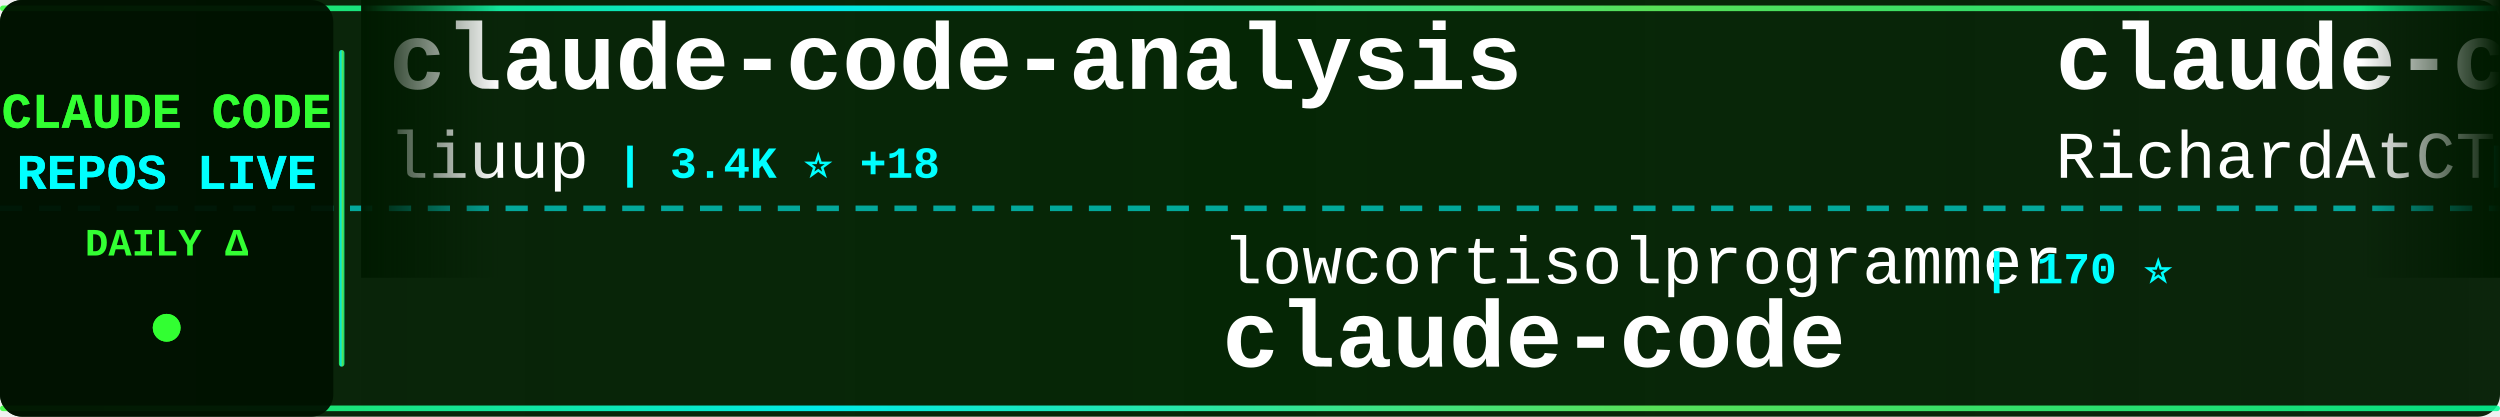
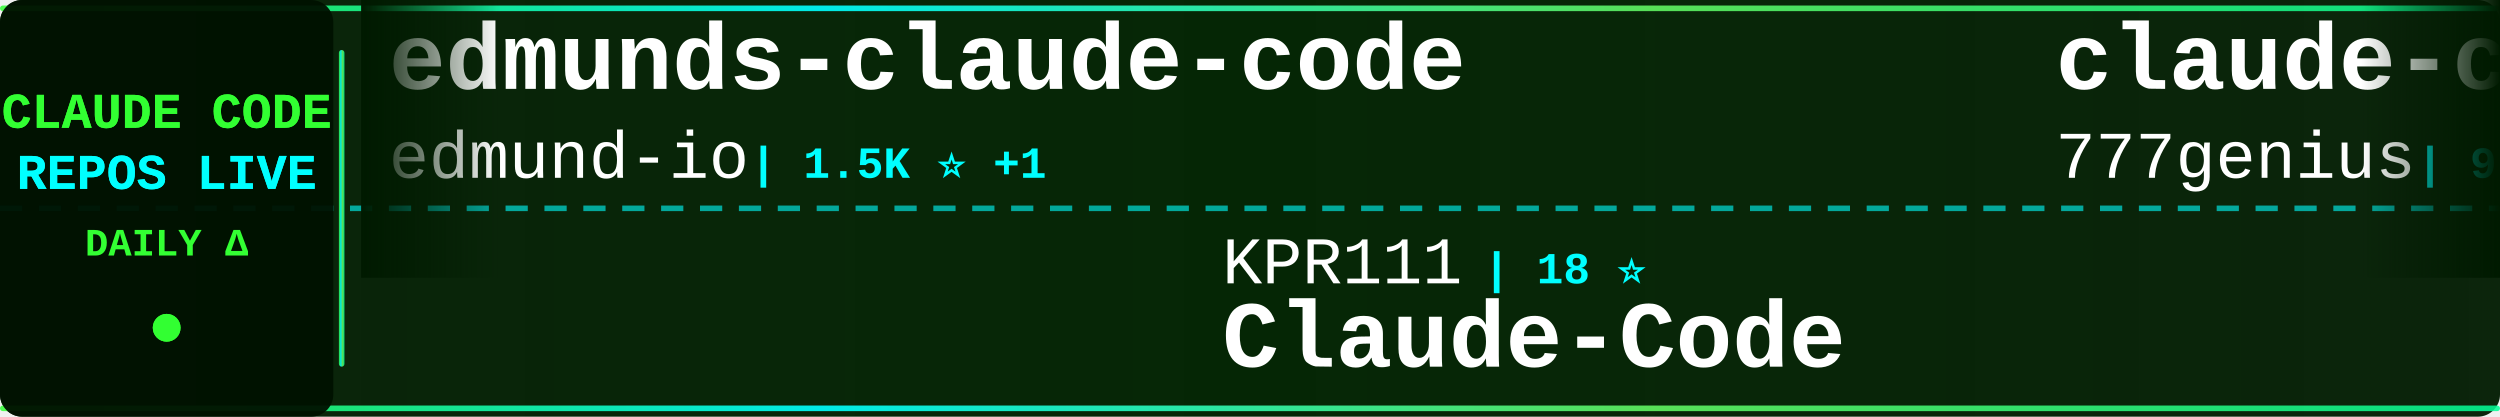
<svg xmlns="http://www.w3.org/2000/svg" width="900" height="150">
  <defs>
    <linearGradient id="tickerBg" x1="0%" y1="0%" x2="100%" y2="0%">
      <stop offset="0%" style="stop-color:#001a00;stop-opacity:0.95" />
      <stop offset="50%" style="stop-color:#002200;stop-opacity:0.98" />
      <stop offset="100%" style="stop-color:#001a00;stop-opacity:0.95" />
    </linearGradient>
    <linearGradient id="borderGrad" x1="0%" y1="0%" x2="100%" y2="0%">
      <stop offset="0%" style="stop-color:#33ff33;stop-opacity:0.85">
        <animate attributeName="stop-opacity" values="0.85;1;0.85" dur="2s" repeatCount="indefinite" />
      </stop>
      <stop offset="33%" style="stop-color:#00ffff;stop-opacity:0.9">
        <animate attributeName="stop-opacity" values="0.9;1;0.9" dur="2.2s" repeatCount="indefinite" />
      </stop>
      <stop offset="66%" style="stop-color:#66ff66;stop-opacity:0.85">
        <animate attributeName="stop-opacity" values="0.85;1;0.85" dur="1.8s" repeatCount="indefinite" />
      </stop>
      <stop offset="100%" style="stop-color:#00ff99;stop-opacity:0.85">
        <animate attributeName="stop-opacity" values="0.85;1;0.85" dur="2s" repeatCount="indefinite" />
      </stop>
    </linearGradient>
    <filter id="textGlow">
      <feGaussianBlur stdDeviation="0.1" result="coloredBlur" />
      <feMerge>
        <feMergeNode in="coloredBlur" />
        <feMergeNode in="SourceGraphic" />
      </feMerge>
    </filter>
    <filter id="metricGlow">
      <feGaussianBlur stdDeviation="0.2" result="coloredBlur" />
      <feMerge>
        <feMergeNode in="coloredBlur" />
        <feMergeNode in="SourceGraphic" />
      </feMerge>
    </filter>
    <linearGradient id="leftFade" x1="0%" y1="0%" x2="100%" y2="0%">
      <stop offset="0%" style="stop-color:#001a00;stop-opacity:1" />
      <stop offset="100%" style="stop-color:#001a00;stop-opacity:0" />
    </linearGradient>
    <linearGradient id="rightFade" x1="0%" y1="0%" x2="100%" y2="0%">
      <stop offset="0%" style="stop-color:#001a00;stop-opacity:0" />
      <stop offset="100%" style="stop-color:#001a00;stop-opacity:1" />
    </linearGradient>
  </defs>
  <rect width="900" height="150" fill="url(#tickerBg)" rx="8" />
  <rect x="0" y="2" width="900" height="2" fill="url(#borderGrad)" rx="1" />
  <rect x="0" y="146" width="900" height="2" fill="url(#borderGrad)" rx="1" />
  <line x1="0" y1="75" x2="900" y2="75" stroke="#00ffff" stroke-width="2" stroke-dasharray="8 6" opacity="0.6" />
  <rect x="0" y="0" width="120" height="150" fill="#001100" opacity="0.95" rx="8" />
  <text x="60" y="46" font-family="'Courier New', monospace" font-size="18" font-weight="bold" fill="#33ff33" text-anchor="middle" filter="url(#textGlow)">
    CLAUDE CODE
  </text>
  <text x="60" y="68" font-family="'Courier New', monospace" font-size="18" font-weight="bold" fill="#00ffff" text-anchor="middle" filter="url(#textGlow)">
    REPOS LIVE
  </text>
  <text x="60" y="92" font-family="'Courier New', monospace" font-size="14" font-weight="bold" fill="#33ff33" text-anchor="middle">
    DAILY Δ
  </text>
  <circle cx="60" cy="118" r="5" fill="#33ff33" filter="url(#metricGlow)">
    <animate attributeName="r" values="4;6;4" dur="1.5s" repeatCount="indefinite" />
    <animate attributeName="opacity" values="0.6;1;0.6" dur="1.5s" repeatCount="indefinite" />
  </circle>
  <rect x="122" y="18" width="2" height="114" fill="url(#borderGrad)" rx="1" />
  <clipPath id="tickerClip">
    <rect x="130" y="0" width="770" height="150" />
  </clipPath>
  <g clip-path="url(#tickerClip)">
    <g id="tickerItems">
      <animateTransform attributeName="transform" attributeType="XML" type="translate" from="0 0" to="-3000 0" dur="54s" repeatCount="indefinite" />
      <g transform="translate(0, 0)">
-         <text x="140" y="32" font-family="'Courier New', monospace" font-size="34" font-weight="bold" fill="#ffffff">claude-code-analysis</text>
-         <text x="140" y="64" font-family="'Courier New', monospace" font-size="24" font-weight="normal" fill="#ffffff" opacity="1.0">liuup</text>
-         <text x="222" y="64" font-family="'Courier New', monospace" font-size="16" font-weight="bold" fill="#00ffff"> | 3.4K ⭐ +18</text>
+         <text x="140" y="32" font-family="'Courier New', monospace" font-size="34" font-weight="bold" fill="#ffffff">edmunds-claude-code</text>
+         <text x="140" y="64" font-family="'Courier New', monospace" font-size="24" font-weight="normal" fill="#ffffff" opacity="1.0">edmund-io</text>
+         <text x="270" y="64" font-family="'Courier New', monospace" font-size="16" font-weight="bold" fill="#00ffff"> | 1.5K ⭐ +1</text>
      </g>
      <g transform="translate(300, 0)">
-         <text x="140" y="102" font-family="'Courier New', monospace" font-size="24" font-weight="normal" fill="#ffffff" opacity="1.0">lowcortisolprogrammer</text>
-         <text x="414" y="102" font-family="'Courier New', monospace" font-size="16" font-weight="bold" fill="#00ffff"> | 170 ⭐</text>
-         <text x="140" y="132" font-family="'Courier New', monospace" font-size="34" font-weight="bold" fill="#ffffff">claude-code</text>
+         <text x="140" y="102" font-family="'Courier New', monospace" font-size="24" font-weight="normal" fill="#ffffff" opacity="1.0">KPR111</text>
+         <text x="234" y="102" font-family="'Courier New', monospace" font-size="16" font-weight="bold" fill="#00ffff"> | 18 ⭐</text>
+         <text x="140" y="132" font-family="'Courier New', monospace" font-size="34" font-weight="bold" fill="#ffffff">Claude-Code</text>
      </g>
      <g transform="translate(600, 0)">
-         <text x="140" y="32" font-family="'Courier New', monospace" font-size="34" font-weight="bold" fill="#ffffff">claude-code-telegram</text>
-         <text x="140" y="64" font-family="'Courier New', monospace" font-size="24" font-weight="normal" fill="#ffffff" opacity="1.0">RichardAtCT</text>
-         <text x="294" y="64" font-family="'Courier New', monospace" font-size="16" font-weight="bold" fill="#00ffff"> | 2.7K ⭐ +2</text>
+         <text x="140" y="32" font-family="'Courier New', monospace" font-size="34" font-weight="bold" fill="#ffffff">claude-code-source-code</text>
+         <text x="140" y="64" font-family="'Courier New', monospace" font-size="24" font-weight="normal" fill="#ffffff" opacity="1.0">777genius</text>
+         <text x="270" y="64" font-family="'Courier New', monospace" font-size="16" font-weight="bold" fill="#00ffff"> | 918 ⭐</text>
      </g>
      <g transform="translate(900, 0)">
-         <text x="140" y="102" font-family="'Courier New', monospace" font-size="24" font-weight="normal" fill="#ffffff" opacity="1.0">Yuyz0112</text>
-         <text x="258" y="102" font-family="'Courier New', monospace" font-size="16" font-weight="bold" fill="#00ffff"> | 2.4K ⭐ +1</text>
-         <text x="140" y="132" font-family="'Courier New', monospace" font-size="34" font-weight="bold" fill="#ffffff">claude-code-reverse</text>
+         <text x="140" y="102" font-family="'Courier New', monospace" font-size="24" font-weight="normal" fill="#ffffff" opacity="1.0">disler</text>
+         <text x="234" y="102" font-family="'Courier New', monospace" font-size="16" font-weight="bold" fill="#00ffff"> | 3.8K ⭐ +4</text>
+         <text x="140" y="132" font-family="'Courier New', monospace" font-size="34" font-weight="bold" fill="#ffffff">claude-code-hooks-master...</text>
      </g>
      <g transform="translate(1200, 0)">
-         <text x="140" y="32" font-family="'Courier New', monospace" font-size="34" font-weight="bold" fill="#ffffff">ECC</text>
-         <text x="140" y="64" font-family="'Courier New', monospace" font-size="24" font-weight="normal" fill="#ffffff" opacity="1.0">affaan-m</text>
-         <text x="258" y="64" font-family="'Courier New', monospace" font-size="16" font-weight="bold" fill="#00ffff"> | 225.6K ⭐ +587</text>
+         <text x="140" y="32" font-family="'Courier New', monospace" font-size="34" font-weight="bold" fill="#ffffff">Claude-Code-Source-Study</text>
+         <text x="140" y="64" font-family="'Courier New', monospace" font-size="24" font-weight="normal" fill="#ffffff" opacity="1.0">luyao618</text>
+         <text x="258" y="64" font-family="'Courier New', monospace" font-size="16" font-weight="bold" fill="#00ffff"> | 1.6K ⭐ +5</text>
      </g>
      <g transform="translate(1500, 0)">
-         <text x="140" y="102" font-family="'Courier New', monospace" font-size="24" font-weight="normal" fill="#ffffff" opacity="1.0">VineeTagarwaL-code</text>
-         <text x="378" y="102" font-family="'Courier New', monospace" font-size="16" font-weight="bold" fill="#00ffff"> | 276 ⭐</text>
-         <text x="140" y="132" font-family="'Courier New', monospace" font-size="34" font-weight="bold" fill="#ffffff">claude-code</text>
+         <text x="140" y="102" font-family="'Courier New', monospace" font-size="24" font-weight="normal" fill="#ffffff" opacity="1.0">VoltAgent</text>
+         <text x="270" y="102" font-family="'Courier New', monospace" font-size="16" font-weight="bold" fill="#00ffff"> | 22.8K ⭐ +68</text>
+         <text x="140" y="132" font-family="'Courier New', monospace" font-size="34" font-weight="bold" fill="#ffffff">awesome-claude-code-suba...</text>
      </g>
      <g transform="translate(1800, 0)">
-         <text x="140" y="32" font-family="'Courier New', monospace" font-size="34" font-weight="bold" fill="#ffffff">claude-code</text>
-         <text x="140" y="64" font-family="'Courier New', monospace" font-size="24" font-weight="normal" fill="#ffffff" opacity="1.0">yasasbanukaofficial</text>
-         <text x="390" y="64" font-family="'Courier New', monospace" font-size="16" font-weight="bold" fill="#00ffff"> | 3.6K ⭐ +5</text>
+         <text x="140" y="32" font-family="'Courier New', monospace" font-size="34" font-weight="bold" fill="#ffffff">claude-code-system-promp...</text>
+         <text x="140" y="64" font-family="'Courier New', monospace" font-size="24" font-weight="normal" fill="#ffffff" opacity="1.0">Piebald-AI</text>
+         <text x="282" y="64" font-family="'Courier New', monospace" font-size="16" font-weight="bold" fill="#00ffff"> | 11.6K ⭐ +29</text>
      </g>
      <g transform="translate(2100, 0)">
-         <text x="140" y="102" font-family="'Courier New', monospace" font-size="24" font-weight="normal" fill="#ffffff" opacity="1.0">alejandrobalderas</text>
-         <text x="366" y="102" font-family="'Courier New', monospace" font-size="16" font-weight="bold" fill="#00ffff"> | 2.4K ⭐ +11</text>
-         <text x="140" y="132" font-family="'Courier New', monospace" font-size="34" font-weight="bold" fill="#ffffff">claude-code-from-source</text>
+         <text x="140" y="102" font-family="'Courier New', monospace" font-size="24" font-weight="normal" fill="#ffffff" opacity="1.0">VILA-Lab</text>
+         <text x="258" y="102" font-family="'Courier New', monospace" font-size="16" font-weight="bold" fill="#00ffff"> | 1.8K ⭐ +6</text>
+         <text x="140" y="132" font-family="'Courier New', monospace" font-size="34" font-weight="bold" fill="#ffffff">Dive-into-Claude-Code</text>
      </g>
      <g transform="translate(2400, 0)">
-         <text x="140" y="32" font-family="'Courier New', monospace" font-size="34" font-weight="bold" fill="#ffffff">oh-my-claudecode</text>
-         <text x="140" y="64" font-family="'Courier New', monospace" font-size="24" font-weight="normal" fill="#ffffff" opacity="1.0">Yeachan-Heo</text>
-         <text x="294" y="64" font-family="'Courier New', monospace" font-size="16" font-weight="bold" fill="#00ffff"> | 37.4K ⭐ +55</text>
+         <text x="140" y="32" font-family="'Courier New', monospace" font-size="34" font-weight="bold" fill="#ffffff">claude-code-prompts</text>
+         <text x="140" y="64" font-family="'Courier New', monospace" font-size="24" font-weight="normal" fill="#ffffff" opacity="1.0">repowise-dev</text>
+         <text x="306" y="64" font-family="'Courier New', monospace" font-size="16" font-weight="bold" fill="#00ffff"> | 1.1K ⭐ +2</text>
      </g>
      <g transform="translate(2700, 0)">
-         <text x="140" y="102" font-family="'Courier New', monospace" font-size="24" font-weight="normal" fill="#ffffff" opacity="1.0">shanraisshan</text>
-         <text x="306" y="102" font-family="'Courier New', monospace" font-size="16" font-weight="bold" fill="#00ffff"> | 61.9K ⭐ +74</text>
-         <text x="140" y="132" font-family="'Courier New', monospace" font-size="34" font-weight="bold" fill="#ffffff">claude-code-best-practic...</text>
+         <text x="140" y="102" font-family="'Courier New', monospace" font-size="24" font-weight="normal" fill="#ffffff" opacity="1.0">Maciek-roboblog</text>
+         <text x="342" y="102" font-family="'Courier New', monospace" font-size="16" font-weight="bold" fill="#00ffff"> | 8.4K ⭐ +18</text>
+         <text x="140" y="132" font-family="'Courier New', monospace" font-size="34" font-weight="bold" fill="#ffffff">Claude-Code-Usage-Monito...</text>
      </g>
      <g transform="translate(3000, 0)">
-         <text x="140" y="32" font-family="'Courier New', monospace" font-size="34" font-weight="bold" fill="#ffffff">claude-code-analysis</text>
-         <text x="140" y="64" font-family="'Courier New', monospace" font-size="24" font-weight="normal" fill="#ffffff" opacity="1.0">liuup</text>
-         <text x="222" y="64" font-family="'Courier New', monospace" font-size="16" font-weight="bold" fill="#00ffff"> | 3.4K ⭐ +18</text>
+         <text x="140" y="32" font-family="'Courier New', monospace" font-size="34" font-weight="bold" fill="#ffffff">edmunds-claude-code</text>
+         <text x="140" y="64" font-family="'Courier New', monospace" font-size="24" font-weight="normal" fill="#ffffff" opacity="1.0">edmund-io</text>
+         <text x="270" y="64" font-family="'Courier New', monospace" font-size="16" font-weight="bold" fill="#00ffff"> | 1.5K ⭐ +1</text>
      </g>
      <g transform="translate(3300, 0)">
-         <text x="140" y="102" font-family="'Courier New', monospace" font-size="24" font-weight="normal" fill="#ffffff" opacity="1.0">lowcortisolprogrammer</text>
-         <text x="414" y="102" font-family="'Courier New', monospace" font-size="16" font-weight="bold" fill="#00ffff"> | 170 ⭐</text>
-         <text x="140" y="132" font-family="'Courier New', monospace" font-size="34" font-weight="bold" fill="#ffffff">claude-code</text>
+         <text x="140" y="102" font-family="'Courier New', monospace" font-size="24" font-weight="normal" fill="#ffffff" opacity="1.0">KPR111</text>
+         <text x="234" y="102" font-family="'Courier New', monospace" font-size="16" font-weight="bold" fill="#00ffff"> | 18 ⭐</text>
+         <text x="140" y="132" font-family="'Courier New', monospace" font-size="34" font-weight="bold" fill="#ffffff">Claude-Code</text>
      </g>
      <g transform="translate(3600, 0)">
-         <text x="140" y="32" font-family="'Courier New', monospace" font-size="34" font-weight="bold" fill="#ffffff">claude-code-telegram</text>
-         <text x="140" y="64" font-family="'Courier New', monospace" font-size="24" font-weight="normal" fill="#ffffff" opacity="1.0">RichardAtCT</text>
-         <text x="294" y="64" font-family="'Courier New', monospace" font-size="16" font-weight="bold" fill="#00ffff"> | 2.7K ⭐ +2</text>
+         <text x="140" y="32" font-family="'Courier New', monospace" font-size="34" font-weight="bold" fill="#ffffff">claude-code-source-code</text>
+         <text x="140" y="64" font-family="'Courier New', monospace" font-size="24" font-weight="normal" fill="#ffffff" opacity="1.0">777genius</text>
+         <text x="270" y="64" font-family="'Courier New', monospace" font-size="16" font-weight="bold" fill="#00ffff"> | 918 ⭐</text>
      </g>
      <g transform="translate(3900, 0)">
-         <text x="140" y="102" font-family="'Courier New', monospace" font-size="24" font-weight="normal" fill="#ffffff" opacity="1.0">Yuyz0112</text>
-         <text x="258" y="102" font-family="'Courier New', monospace" font-size="16" font-weight="bold" fill="#00ffff"> | 2.4K ⭐ +1</text>
-         <text x="140" y="132" font-family="'Courier New', monospace" font-size="34" font-weight="bold" fill="#ffffff">claude-code-reverse</text>
+         <text x="140" y="102" font-family="'Courier New', monospace" font-size="24" font-weight="normal" fill="#ffffff" opacity="1.0">disler</text>
+         <text x="234" y="102" font-family="'Courier New', monospace" font-size="16" font-weight="bold" fill="#00ffff"> | 3.8K ⭐ +4</text>
+         <text x="140" y="132" font-family="'Courier New', monospace" font-size="34" font-weight="bold" fill="#ffffff">claude-code-hooks-master...</text>
      </g>
    </g>
  </g>
  <rect x="130" y="0" width="50" height="100" fill="url(#leftFade)" />
  <rect x="850" y="0" width="50" height="100" fill="url(#rightFade)" />
</svg>
